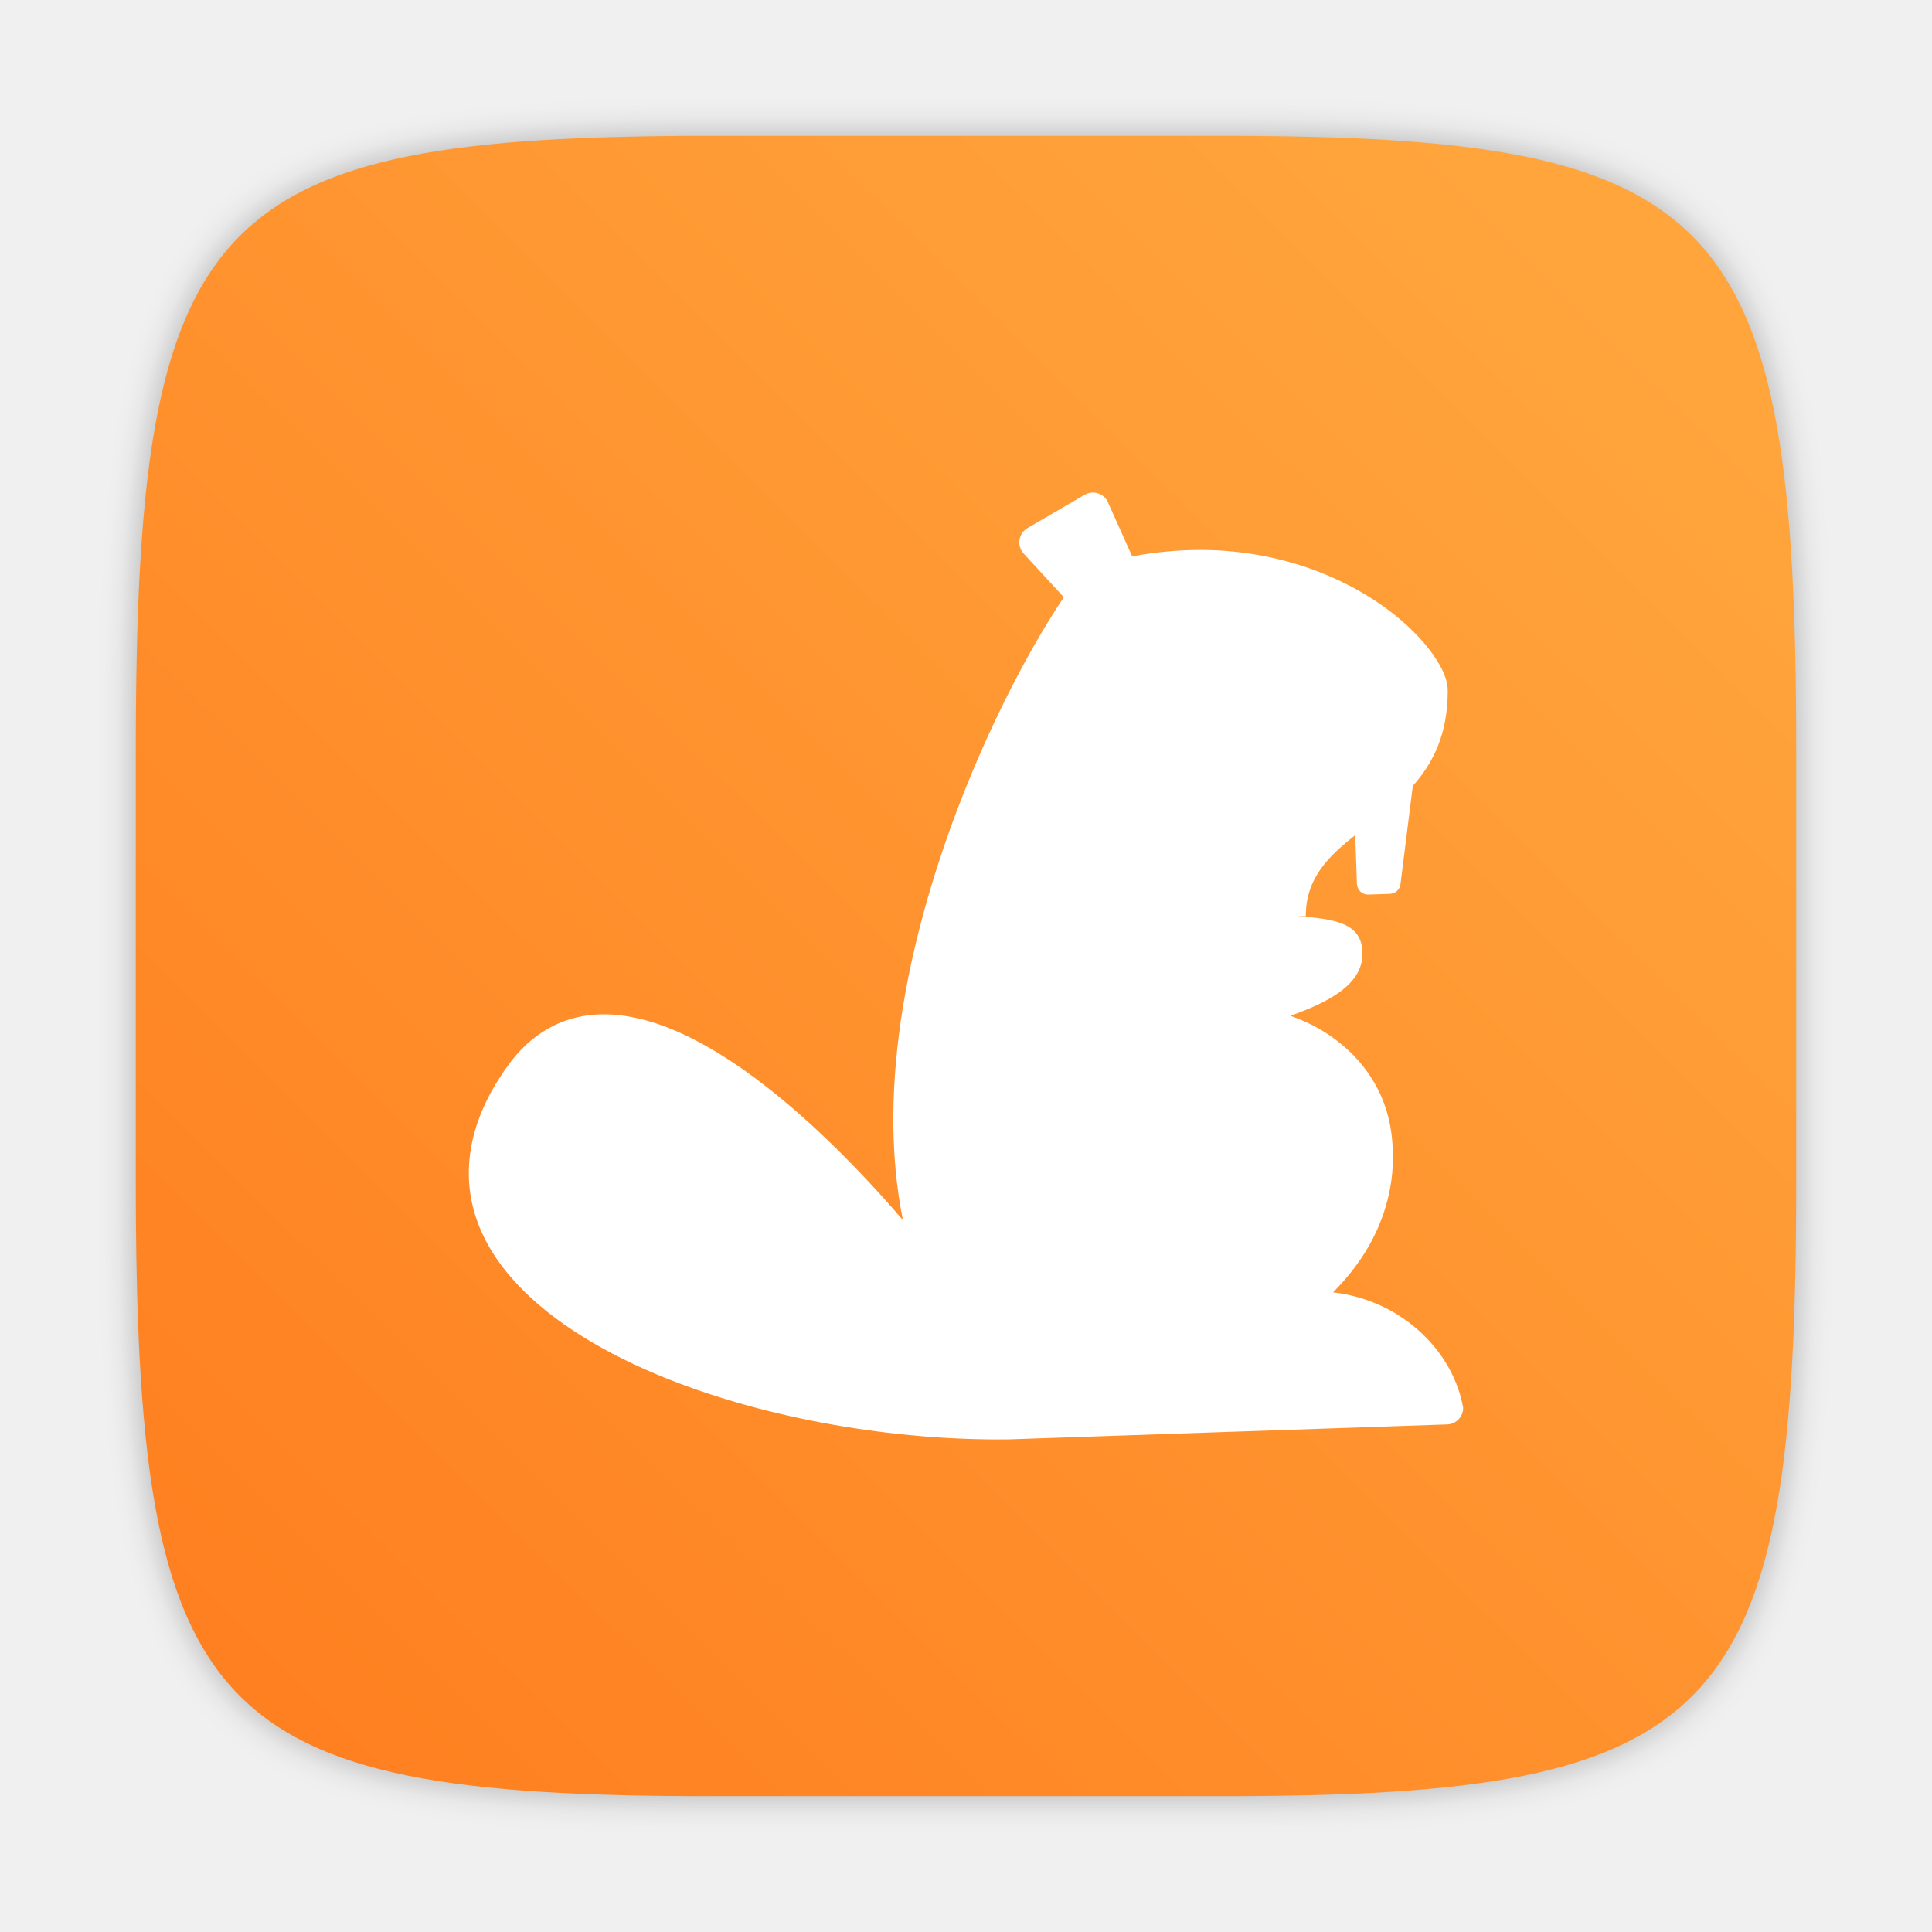
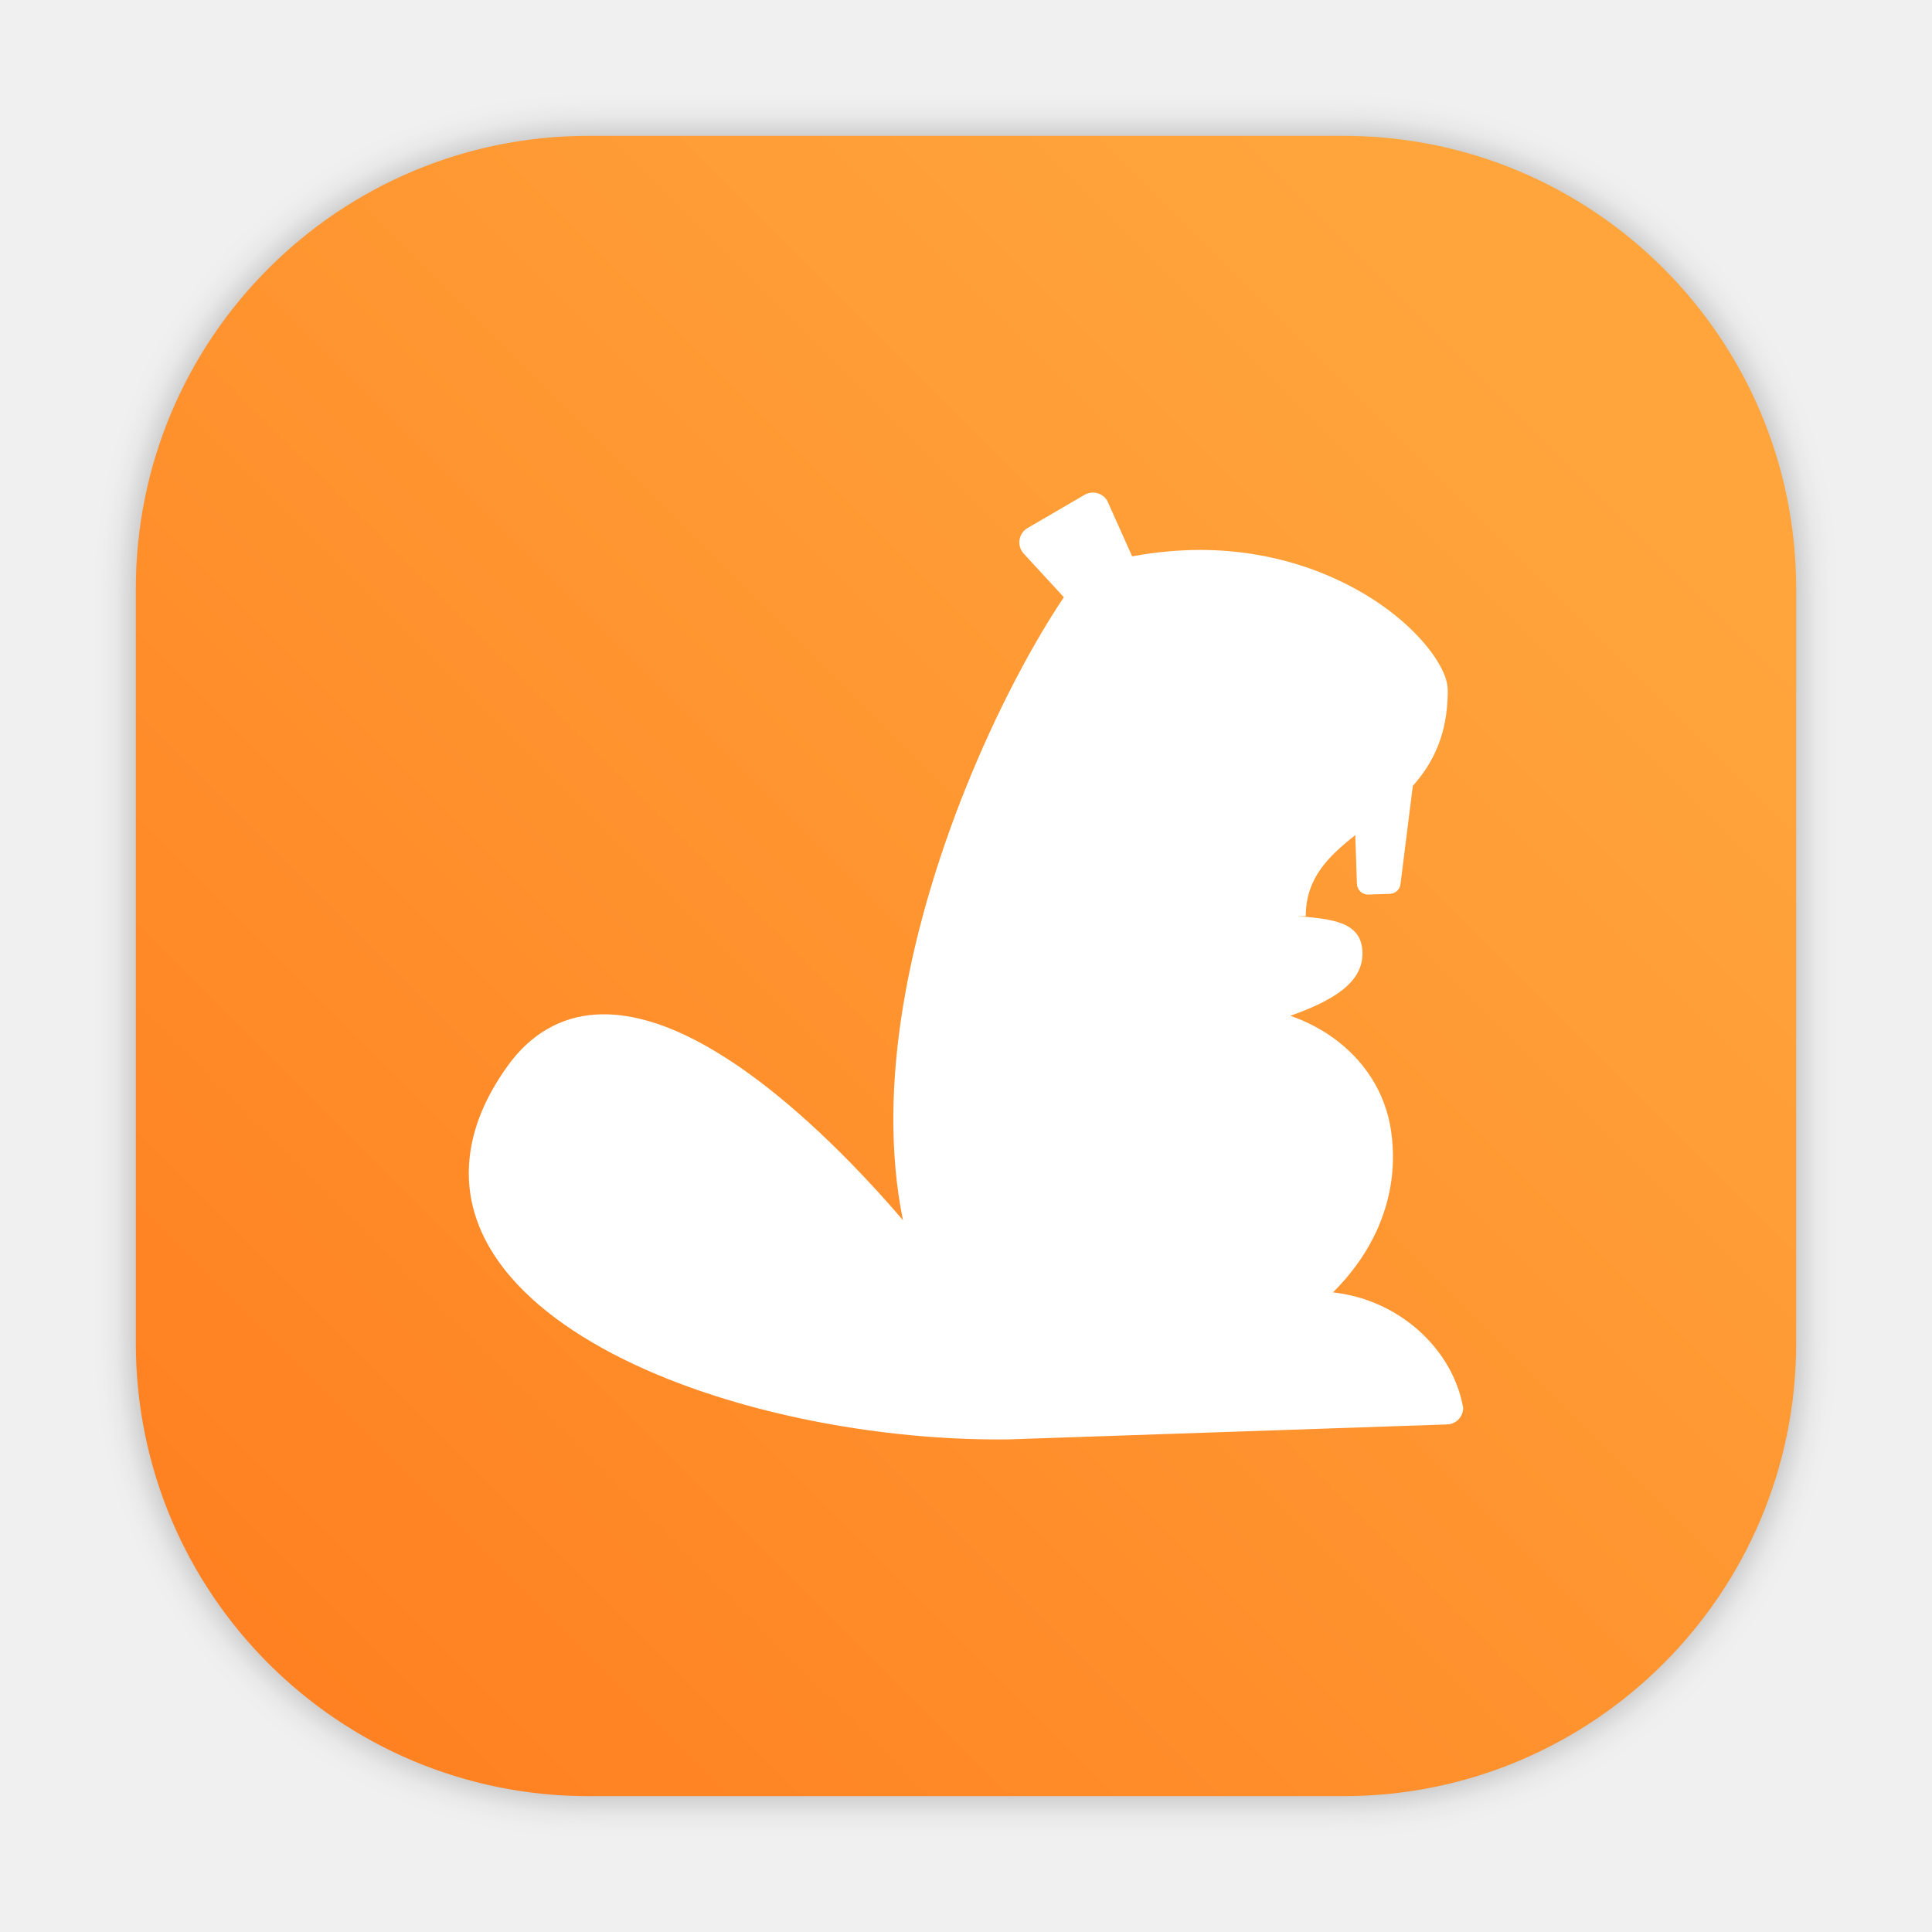
- <svg xmlns="http://www.w3.org/2000/svg" width="64" height="64" version="1" id="svg34">
+ <svg xmlns="http://www.w3.org/2000/svg" xmlns:xlink="http://www.w3.org/1999/xlink" width="64" height="64" version="1" id="svg34">
  <defs id="defs38">
    <style id="style847" type="text/css" />
    <filter color-interpolation-filters="sRGB" height="1.048" width="1.048" y="-.024" x="-.024" id="filter2761">
      <feGaussianBlur id="feGaussianBlur939" stdDeviation="0.146" />
    </filter>
-     <linearGradient gradientUnits="userSpaceOnUse" gradientTransform="matrix(3.7796,0,0,3.7796,-0.003212,0.53145)" y2="2.624" y1="15.576" x2="14.217" x1="1.331" id="linearGradient1024">
+     <linearGradient gradientUnits="userSpaceOnUse" gradientTransform="matrix(3.7796,0,0,3.7796,8.359258,-18.51782)" y2="2.624" y1="15.576" x2="14.217" x1="1.331" id="linearGradient1024">
      <stop id="stop942" offset="0" stop-color="#ff7d1e" />
      <stop id="stop944" offset="1" stop-color="#ffa53c" />
    </linearGradient>
+     <filter color-interpolation-filters="sRGB" height="1.048" width="1.048" y="-.024" x="-.024" id="filter2761-3">
+       <feGaussianBlur id="feGaussianBlur4" stdDeviation="0.146" />
+     </filter>
+     <linearGradient gradientTransform="matrix(3.7796,0,0,3.7796,95.42045,0.53085)" gradientUnits="userSpaceOnUse" y2="2.624" y1="15.576" x2="14.217" x1="1.331" id="linearGradient1024-6">
+       <stop id="stop7" offset="0" stop-color="#ff7d1e" />
+       <stop id="stop9" offset="1" stop-color="#ffa53c" />
+     </linearGradient>
+     <linearGradient gradientUnits="userSpaceOnUse" gradientTransform="matrix(1.2346,0,0,1.2346,2.383203,3.6047)" y2="4" y1="44" x2="0" id="linearGradient890">
+       <stop id="stop4" offset="0" stop-color="#FFB900" />
+       <stop id="stop6" offset="1" stop-color="#ff0" />
+     </linearGradient>
+     <filter color-interpolation-filters="sRGB" height="1.048" width="1.048" y="-.024" x="-.024" id="filter2761-67">
+       <feGaussianBlur id="feGaussianBlur9" stdDeviation="0.146" />
+     </filter>
+     <linearGradient gradientUnits="userSpaceOnUse" gradientTransform="matrix(3.7796,0,0,3.7796,66.44357,0.53068)" y2="1.108" y1="15.601" x2="15.644" x1="1.438" id="linearGradient4673">
+       <stop id="stop12" offset="0" stop-color="#dc2828" />
+       <stop id="stop14" offset="1" stop-color="#fa4141" />
+     </linearGradient>
+     <linearGradient gradientUnits="userSpaceOnUse" y2="9.67" y1="54.592" x2="34.134" x1="34.134" id="linearGradient915">
+       <stop id="stop17" offset="0" stop-color="#ffb900" />
+       <stop id="stop19" offset="1" stop-color="#ff0" />
+     </linearGradient>
+     <filter style="color-interpolation-filters:sRGB" id="filter1057" x="-0.027" width="1.054" y="-0.027" height="1.054">
+       <feGaussianBlur stdDeviation="0.619" id="feGaussianBlur1059" />
+     </filter>
+     <linearGradient xlink:href="#linearGradient1051" id="linearGradient1053" x1="-127" y1="60" x2="-80.659" y2="13.659" gradientUnits="userSpaceOnUse" gradientTransform="translate(131.5,-0.5099975)" />
+     <linearGradient id="linearGradient1051">
+       <stop style="stop-color:#ff7d1e;stop-opacity:1" offset="0" id="stop1047" />
+       <stop style="stop-color:#ffa53c;stop-opacity:1" offset="1" id="stop1049" />
+     </linearGradient>
+     <linearGradient id="linearGradient890-3" x2="0" y1="44" y2="4" gradientTransform="matrix(1.2346,0,0,1.2346,3.1419,3.6047)" gradientUnits="userSpaceOnUse">
+       <stop stop-color="#FFB900" offset="0" id="stop861" />
+       <stop stop-color="#ff0" offset="1" id="stop863" />
+     </linearGradient>
+     <filter id="filter2761-6" x="-.024" y="-.024" width="1.048" height="1.048" color-interpolation-filters="sRGB">
+       <feGaussianBlur stdDeviation="0.146" id="feGaussianBlur866" />
+     </filter>
  </defs>
+   <rect ry="15" y="4.5" x="4.5" height="55" width="55" id="rect1055" style="opacity:0.3;fill:#141414;fill-opacity:1;stroke-width:2.744;stroke-linecap:round;filter:url(#filter1057)" />
+   <rect style="fill:url(#linearGradient1053);fill-opacity:1;stroke-width:2.744;stroke-linecap:round" id="rect1045" width="55" height="55" x="4.5" y="4.5" ry="15" />
  <circle style="fill:#5e4aa6" cx="-1261.763" cy="-1287.091" r="0" id="circle949" />
  <circle style="fill:#5e4aa6;fill-rule:evenodd" cx="-162.237" cy="-21.598" r="0" id="circle951" />
-   <path style="opacity:0.3;fill:#141414;filter:url(#filter2761);enable-background:new" transform="matrix(3.7796,0,0,3.7796,-0.00319545,0.530862)" d="m 10.709,1.05 c 4.405,0 5.035,0.673 5.035,5.388 v 3.776 c 0,4.715 -0.63,5.388 -5.035,5.388 H 6.226 c -4.405,0 -5.035,-0.673 -5.035,-5.388 V 6.438 c 0,-4.715 0.63,-5.388 5.035,-5.388 z" id="path953" />
-   <path style="fill:url(#linearGradient1024);stroke-width:3.78;enable-background:new" d="m 40.473,4.5 c 16.649,0 19.028,2.543 19.028,20.364 V 39.136 C 59.501,56.958 57.122,59.5 40.473,59.5 H 23.528 C 6.879,59.5 4.499,56.957 4.499,39.136 V 24.864 C 4.499,7.042 6.878,4.5 23.528,4.5 Z" id="path955" />
  <path style="fill:#ffffff;fill-opacity:1;stroke:none;stroke-width:0.039;stroke-opacity:1" d="m 36.13,16.322 c -0.071,0.009 -0.141,0.034 -0.207,0.072 L 34.042,17.49 c -0.035,0.019 -0.065,0.043 -0.096,0.07 -0.225,0.205 -0.241,0.558 -0.031,0.783 l 1.326,1.441 c -1.903,2.841 -4.439,8.153 -5.326,13.547 -0.395,2.41 -0.461,4.84 -0.004,7.088 -1.449,-1.693 -3.308,-3.581 -5.207,-4.93 -1.116,-0.791 -2.249,-1.407 -3.338,-1.697 -1.155,-0.31 -2.254,-0.267 -3.227,0.291 -0.492,0.283 -0.947,0.694 -1.346,1.26 -0.636,0.891 -1.015,1.759 -1.174,2.592 -0.329,1.724 0.268,3.27 1.504,4.596 1.174,1.259 2.929,2.323 4.99,3.145 3.333,1.329 7.495,2.048 11.281,2.006 h 0.012 l 14.531,-0.496 c 0.302,-0.008 0.543,-0.262 0.531,-0.564 -0.008,-0.027 -0.012,-0.059 -0.02,-0.09 -0.058,-0.306 -0.159,-0.608 -0.295,-0.906 -0.422,-0.926 -1.194,-1.744 -2.186,-2.264 -0.543,-0.283 -1.154,-0.477 -1.809,-0.551 0.539,-0.539 0.999,-1.146 1.336,-1.812 0.531,-1.05 0.772,-2.241 0.59,-3.516 -0.186,-1.318 -0.918,-2.383 -1.922,-3.104 -0.43,-0.31 -0.91,-0.554 -1.418,-0.729 1.43,-0.508 2.453,-1.12 2.387,-2.154 -0.058,-0.93 -0.937,-1.055 -2.143,-1.145 h 0.268 c -0.004,-1.259 0.759,-1.992 1.639,-2.686 l 0.055,1.613 c 0.008,0.205 0.177,0.363 0.379,0.355 h 0.004 l 0.705,-0.023 c 0.19,-0.004 0.342,-0.15 0.357,-0.336 l 0.406,-3.24 c 0.67,-0.752 1.154,-1.705 1.158,-3.139 0,-0.101 -0.012,-0.202 -0.035,-0.303 -0.163,-0.701 -1.025,-1.832 -2.459,-2.75 -1.38,-0.884 -3.314,-1.617 -5.686,-1.625 -0.721,0 -1.485,0.066 -2.275,0.213 L 36.723,16.685 c -0.012,-0.031 -0.026,-0.063 -0.041,-0.094 -0.116,-0.198 -0.338,-0.298 -0.553,-0.27 z" id="path925" />
+   <g fill="#5e4aa6" id="g30" transform="translate(-86.50848)">
+     <circle cx="-1248.7" cy="-1241.6" r="0" id="circle24" />
+     <circle cx="-1140.3" cy="-1301.8" r="0" id="circle26" />
+     <circle cx="-1158.1" cy="-1246" r="0" id="circle28" />
+   </g>
+   <circle cx="-1243.809" cy="-1267.7" r="0" fill="#5e4aa6" id="circle36" />
+   <circle cx="-144.264" cy="-2.183" r="0" fill="#5e4aa6" fill-rule="evenodd" id="circle38" />
</svg>
